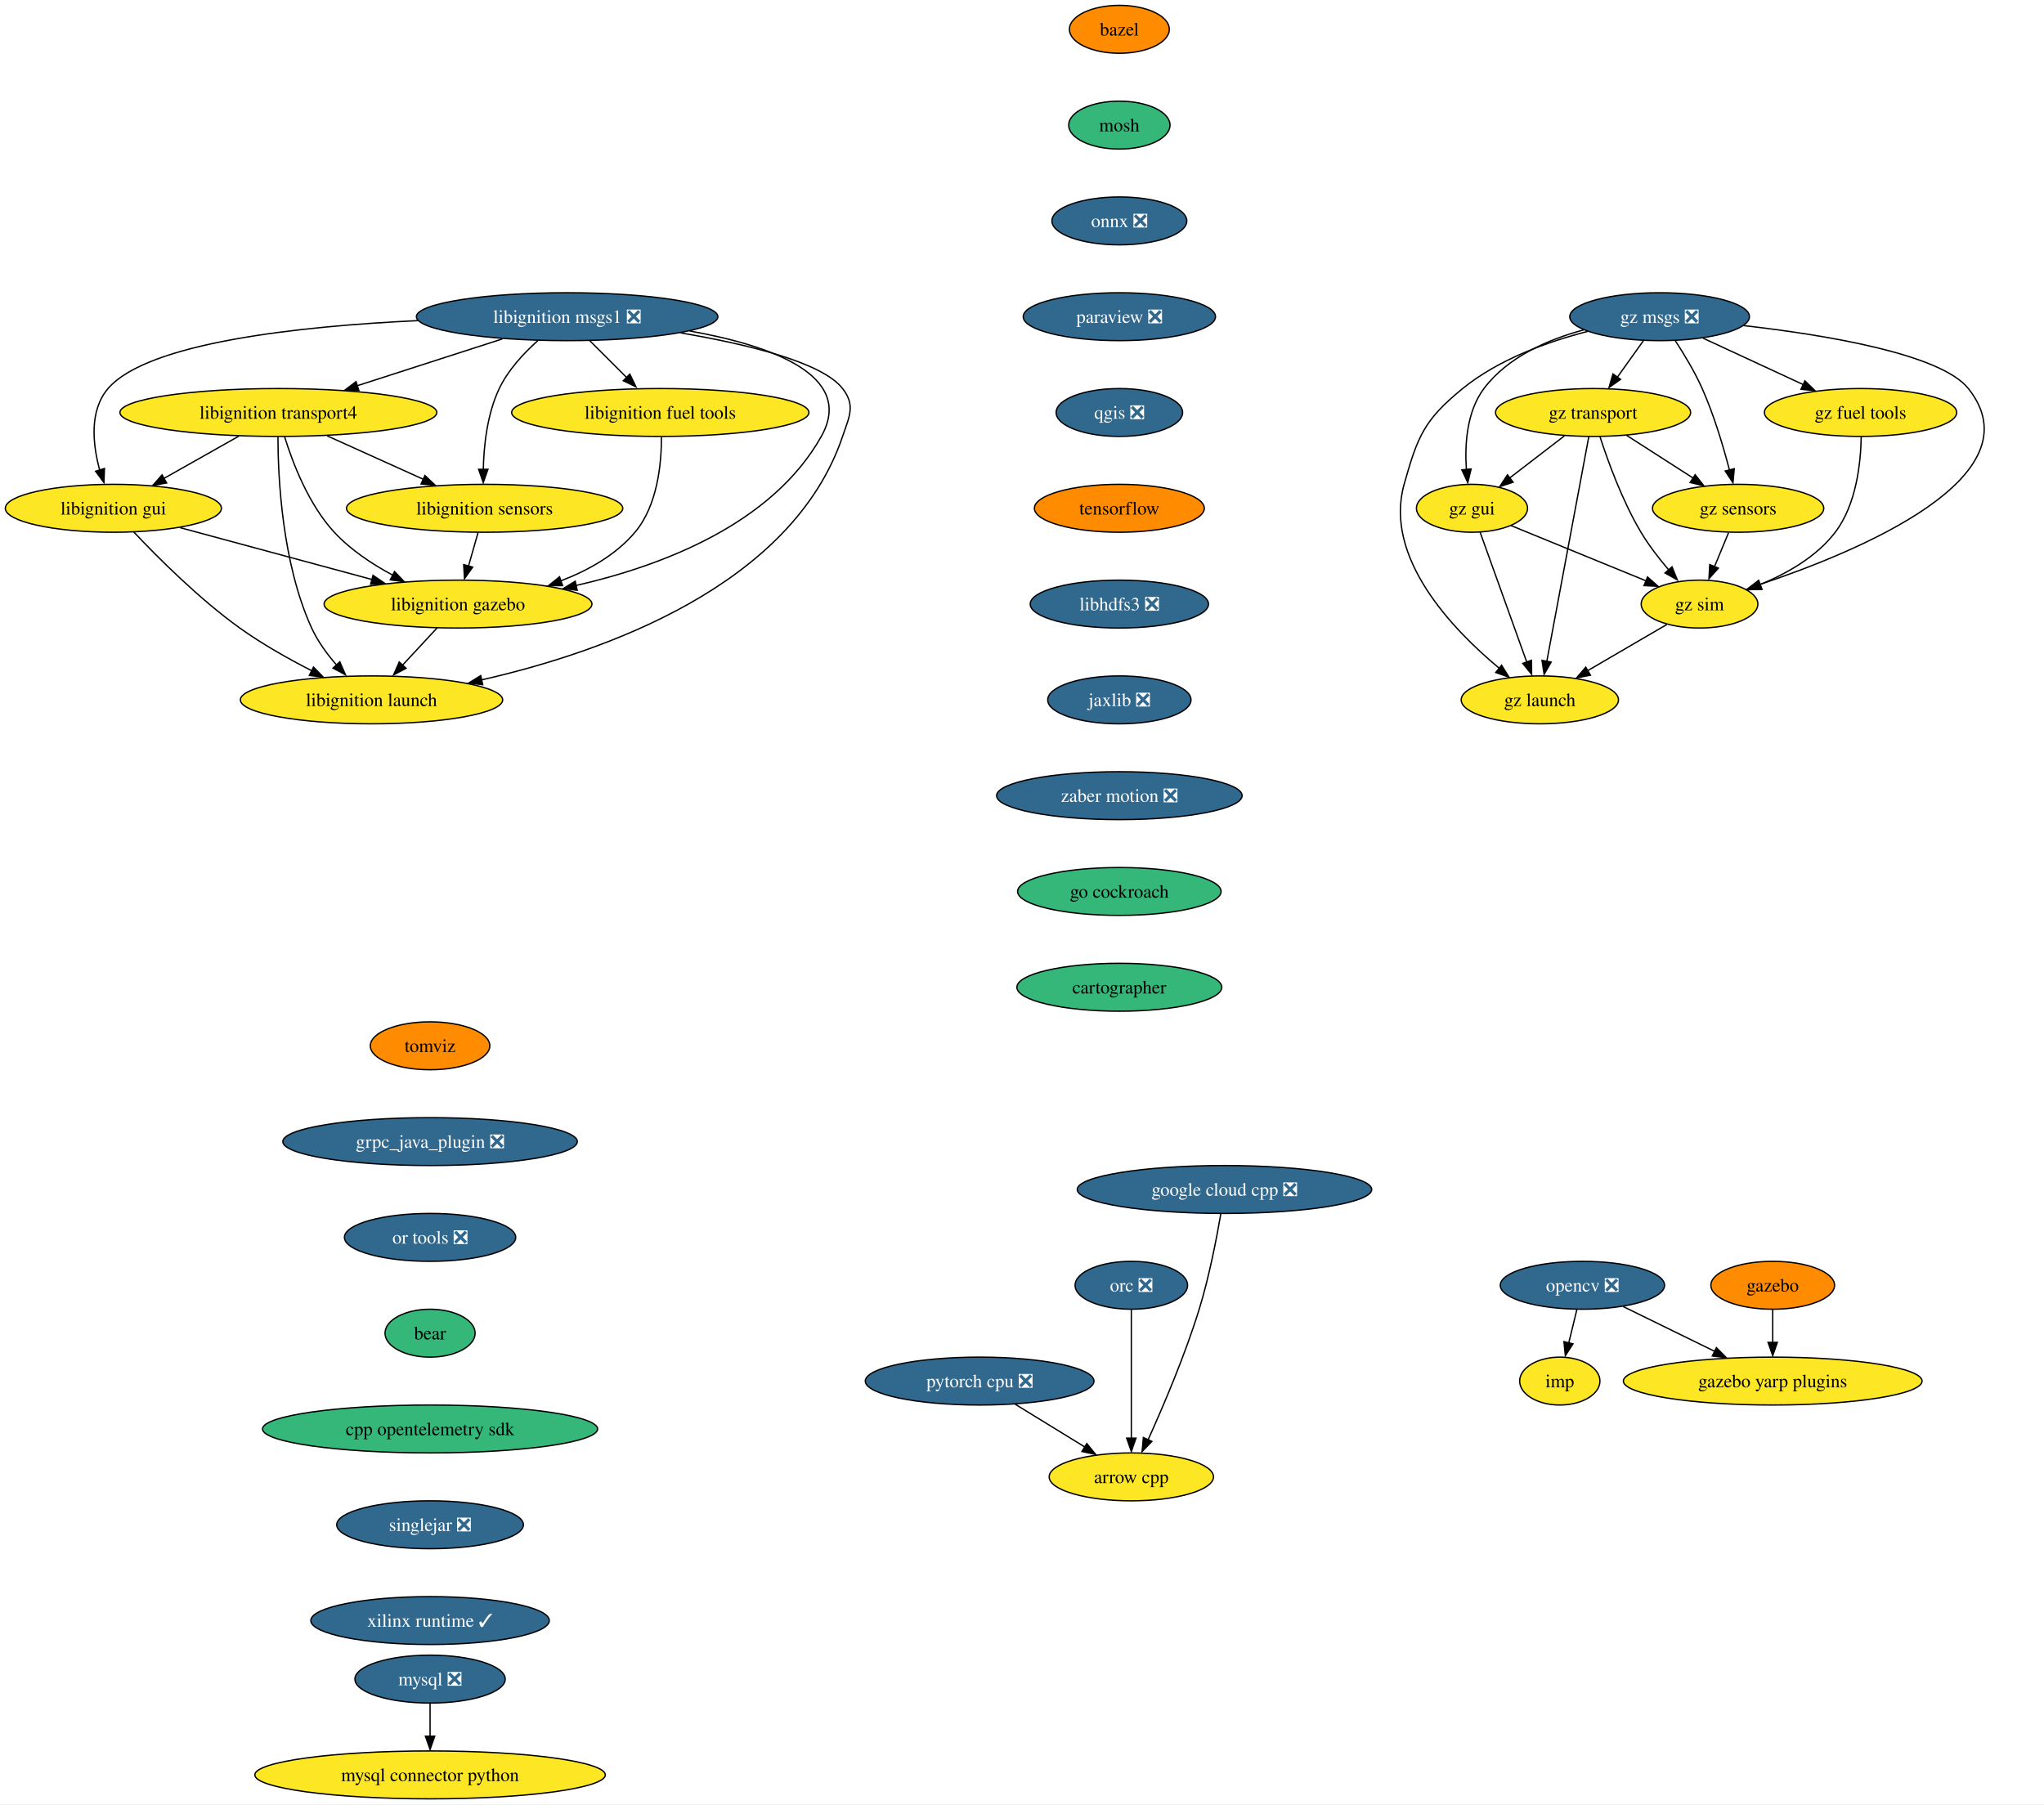
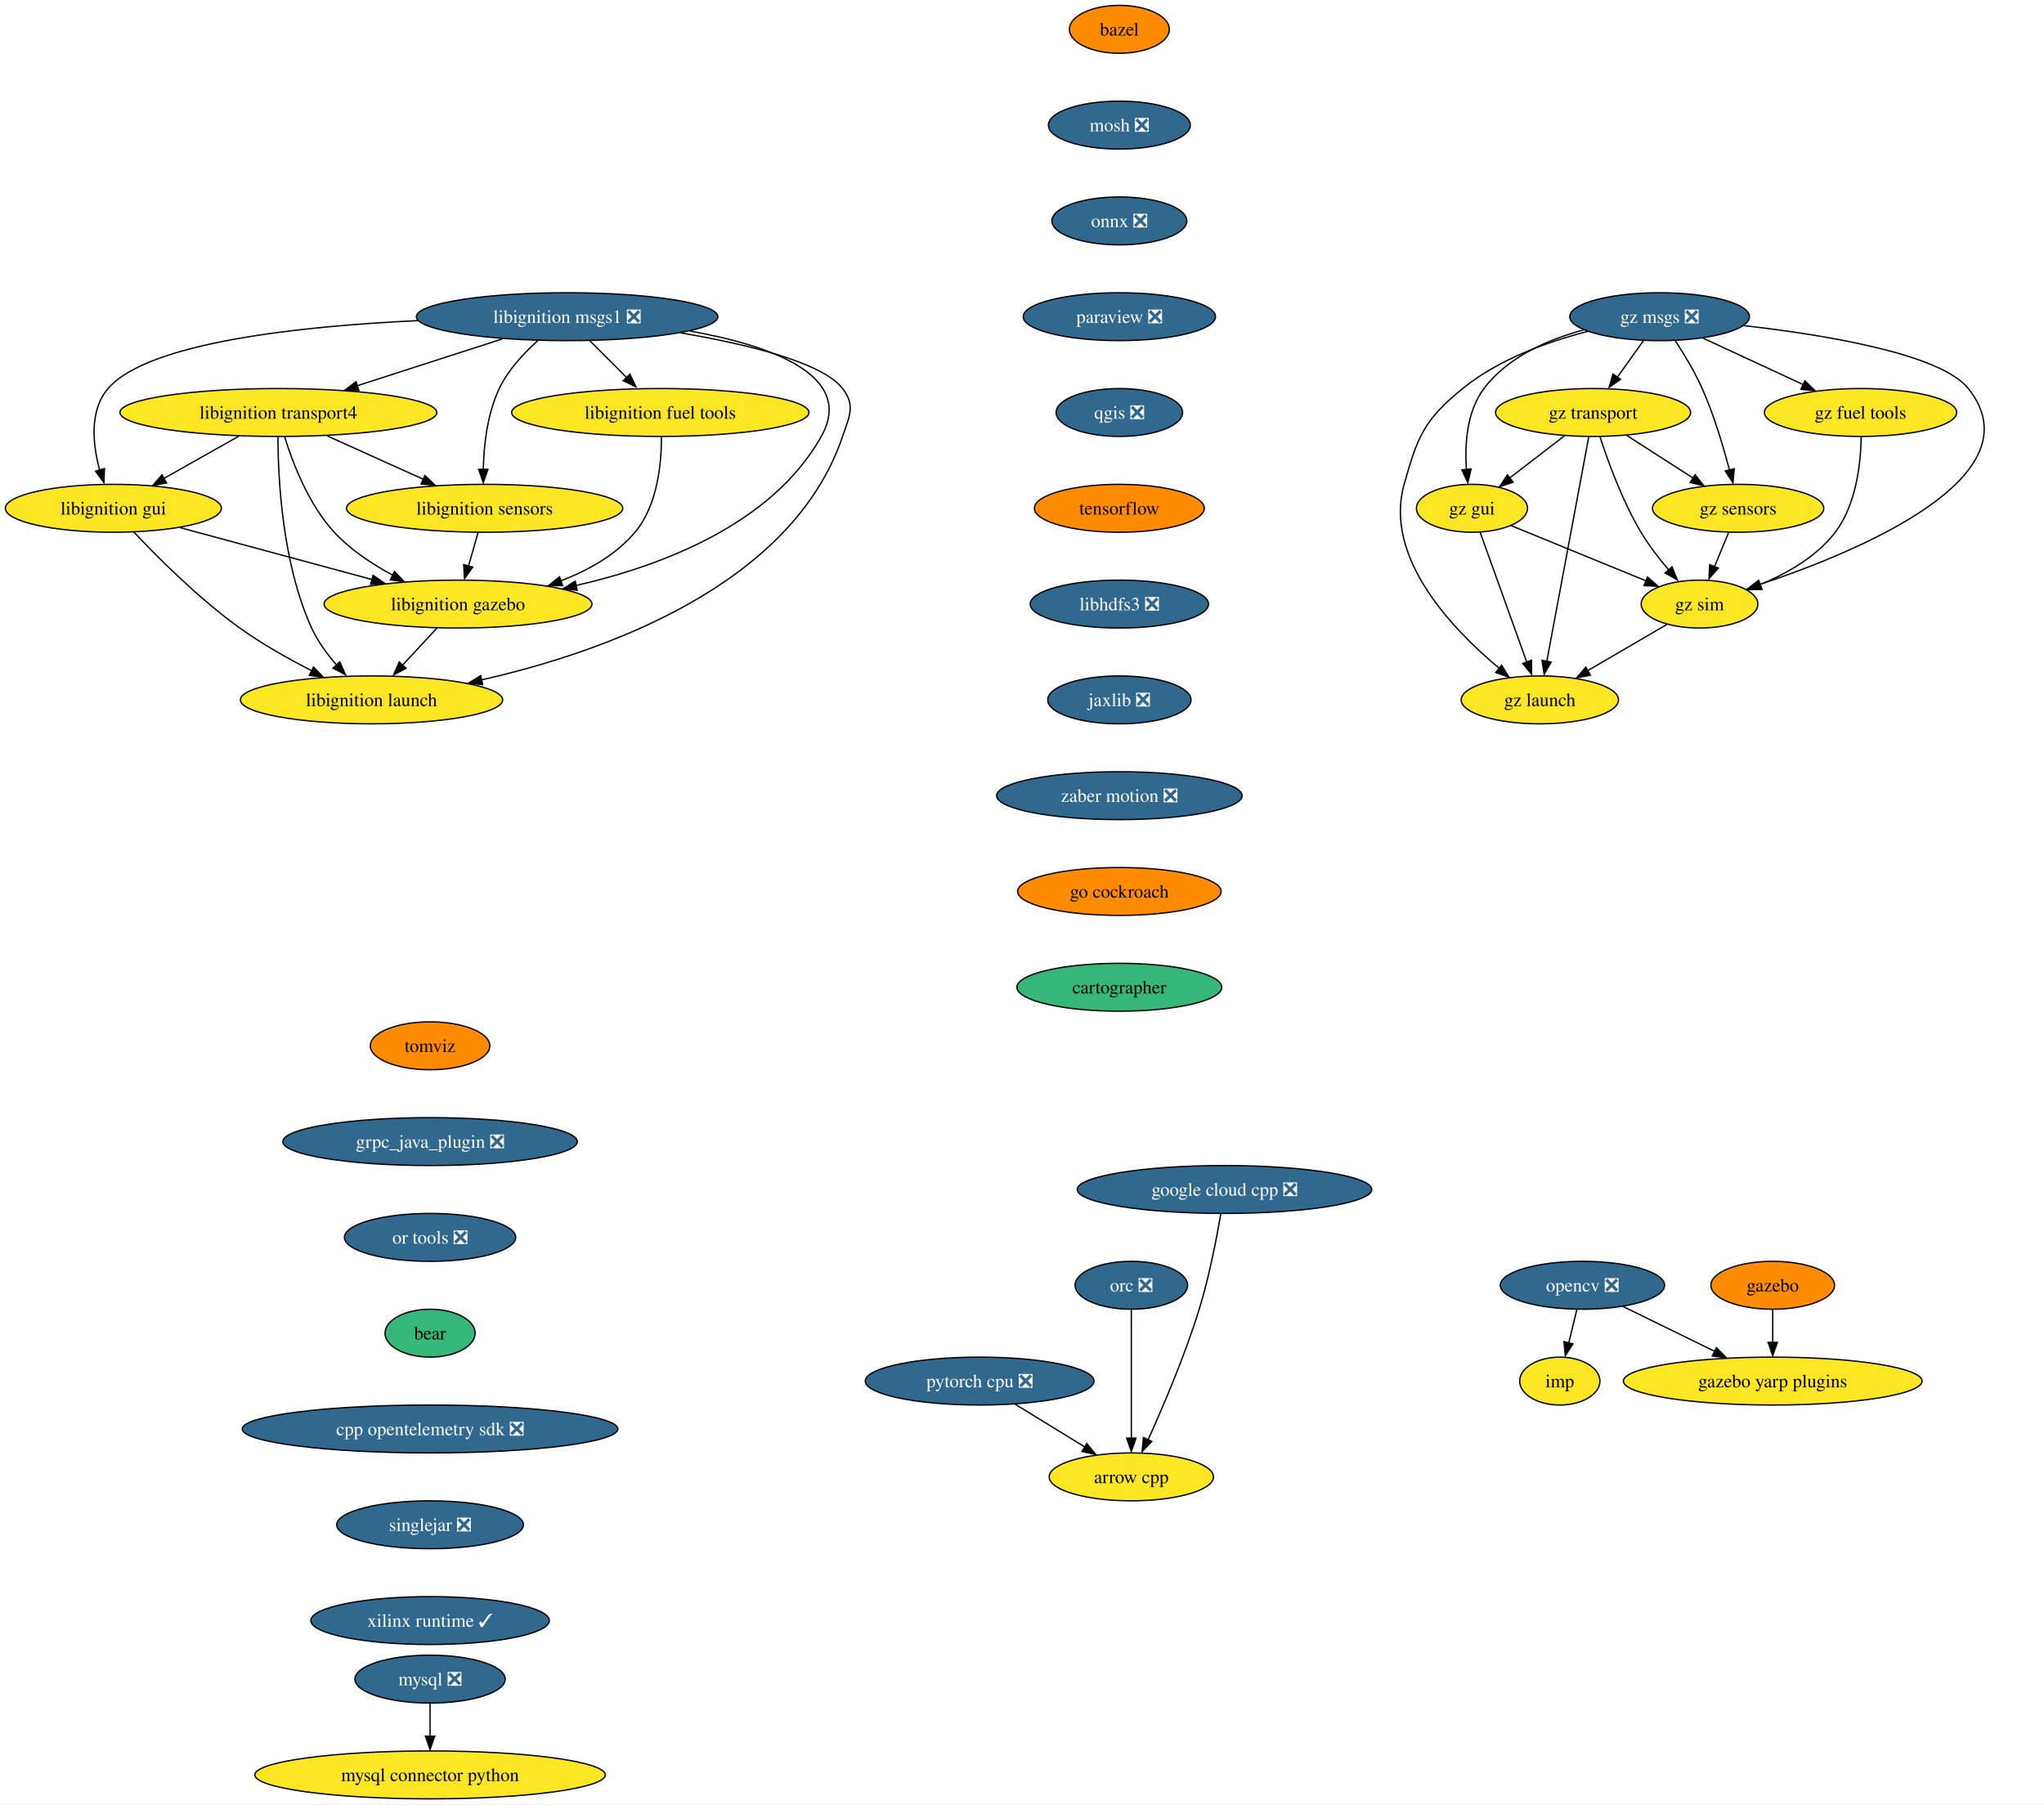
<svg xmlns="http://www.w3.org/2000/svg" xmlns:xlink="http://www.w3.org/1999/xlink" width="1536pt" height="1356pt" viewBox="0.00 0.00 1536.07 1356.00">
  <g id="graph0" class="graph" transform="scale(1 1) rotate(0) translate(4 1352)">
    <polygon fill="white" stroke="none" points="-4,4 -4,-1352 1532.07,-1352 1532.07,4 -4,4" />
    <g id="node1" class="node">
      <g id="a_node1">
        <a xlink:href="https://github.com/conda-forge/arrow-cpp-feedstock" xlink:title="arrow cpp">
          <ellipse fill="#fde725" stroke="black" cx="846.2" cy="-242" rx="61.73" ry="18" />
          <text text-anchor="middle" x="846.2" y="-237.32" font-family="Times,serif" font-size="14.00">arrow cpp</text>
        </a>
      </g>
    </g>
    <g id="node2" class="node">
      <g id="a_node2">
        <a xlink:href="https://github.com/conda-forge/bazel-feedstock" xlink:title="bazel">
          <ellipse fill="#ff8c00" stroke="black" cx="837.2" cy="-1330" rx="37.53" ry="18" />
          <text text-anchor="middle" x="837.2" y="-1325.33" font-family="Times,serif" font-size="14.00">bazel</text>
        </a>
      </g>
    </g>
    <g id="node3" class="node">
      <g id="a_node3">
-         <a xlink:href="https://github.com/conda-forge/mosh-feedstock" xlink:title="mosh">
-           <ellipse fill="#35b779" stroke="black" cx="837.2" cy="-1258" rx="38.06" ry="18" />
-           <text text-anchor="middle" x="837.2" y="-1253.33" font-family="Times,serif" font-size="14.00">mosh</text>
+         <a xlink:href="https://github.com/conda-forge/mosh-feedstock/pull/31" xlink:title="mosh ❎">
+           <ellipse fill="#31688e" stroke="black" cx="837.2" cy="-1258" rx="53.31" ry="18" />
+           <text text-anchor="middle" x="837.2" y="-1253.33" font-family="Times,serif" font-size="14.00" fill="white">mosh ❎</text>
        </a>
      </g>
    </g>
    <g id="node4" class="node">
      <g id="a_node4">
        <a xlink:href="https://github.com/conda-forge/onnx-feedstock/pull/95" xlink:title="onnx ❎">
          <ellipse fill="#31688e" stroke="black" cx="837.2" cy="-1186" rx="50.68" ry="18" />
          <text text-anchor="middle" x="837.2" y="-1181.33" font-family="Times,serif" font-size="14.00" fill="white">onnx ❎</text>
        </a>
      </g>
    </g>
    <g id="node7" class="node">
      <g id="a_node7">
        <a xlink:href="https://github.com/conda-forge/paraview-feedstock/pull/190" xlink:title="paraview ❎">
          <ellipse fill="#31688e" stroke="black" cx="837.2" cy="-1114" rx="72.25" ry="18" />
          <text text-anchor="middle" x="837.2" y="-1109.33" font-family="Times,serif" font-size="14.00" fill="white">paraview ❎</text>
        </a>
      </g>
    </g>
    <g id="node5" class="node">
      <g id="a_node5">
        <a xlink:href="https://github.com/conda-forge/mysql-feedstock/pull/77" xlink:title="mysql ❎">
          <ellipse fill="#31688e" stroke="black" cx="319.2" cy="-90" rx="56.47" ry="18" />
          <text text-anchor="middle" x="319.2" y="-85.33" font-family="Times,serif" font-size="14.00" fill="white">mysql ❎</text>
        </a>
      </g>
    </g>
    <g id="node6" class="node">
      <g id="a_node6">
        <a xlink:href="https://github.com/conda-forge/mysql-connector-python-feedstock" xlink:title="mysql connector python">
          <ellipse fill="#fde725" stroke="black" cx="319.2" cy="-18" rx="131.7" ry="18" />
          <text text-anchor="middle" x="319.2" y="-13.32" font-family="Times,serif" font-size="14.00">mysql connector python</text>
        </a>
      </g>
    </g>
    <g id="edge3" class="edge">
      <path fill="none" stroke="black" d="M319.2,-71.7C319.2,-64.24 319.2,-55.32 319.2,-46.97" />
      <polygon fill="black" stroke="black" points="322.7,-47.1 319.2,-37.1 315.7,-47.1 322.7,-47.1" />
    </g>
    <g id="node11" class="node">
      <g id="a_node11">
        <a xlink:href="https://github.com/conda-forge/qgis-feedstock/pull/327" xlink:title="qgis ❎">
          <ellipse fill="#31688e" stroke="black" cx="837.2" cy="-1042" rx="47.53" ry="18" />
          <text text-anchor="middle" x="837.2" y="-1037.33" font-family="Times,serif" font-size="14.00" fill="white">qgis ❎</text>
        </a>
      </g>
    </g>
    <g id="node8" class="node">
      <g id="a_node8">
        <a xlink:href="https://github.com/conda-forge/opencv-feedstock/pull/361" xlink:title="opencv ❎">
          <ellipse fill="#31688e" stroke="black" cx="1185.2" cy="-386" rx="61.73" ry="18" />
          <text text-anchor="middle" x="1185.2" y="-381.32" font-family="Times,serif" font-size="14.00" fill="white">opencv ❎</text>
        </a>
      </g>
    </g>
    <g id="node9" class="node">
      <g id="a_node9">
        <a xlink:href="https://github.com/conda-forge/imp-feedstock" xlink:title="imp">
          <ellipse fill="#fde725" stroke="black" cx="1168.2" cy="-314" rx="30.16" ry="18" />
          <text text-anchor="middle" x="1168.2" y="-309.32" font-family="Times,serif" font-size="14.00">imp</text>
        </a>
      </g>
    </g>
    <g id="edge5" class="edge">
      <path fill="none" stroke="black" d="M1181,-367.7C1179.16,-360.15 1176.97,-351.12 1174.92,-342.68" />
      <polygon fill="black" stroke="black" points="1178.11,-342 1172.35,-333.1 1171.31,-343.65 1178.11,-342" />
    </g>
    <g id="node10" class="node">
      <g id="a_node10">
        <a xlink:href="https://github.com/conda-forge/gazebo-yarp-plugins-feedstock" xlink:title="gazebo yarp plugins">
          <ellipse fill="#fde725" stroke="black" cx="1328.2" cy="-314" rx="112.24" ry="18" />
          <text text-anchor="middle" x="1328.2" y="-309.32" font-family="Times,serif" font-size="14.00">gazebo yarp plugins</text>
        </a>
      </g>
    </g>
    <g id="edge6" class="edge">
      <path fill="none" stroke="black" d="M1215.88,-369.98C1235.87,-360.19 1262.28,-347.27 1284.46,-336.41" />
      <polygon fill="black" stroke="black" points="1285.88,-339.12 1293.32,-331.58 1282.8,-332.84 1285.88,-339.12" />
    </g>
    <g id="node12" class="node">
      <g id="a_node12">
        <a xlink:href="https://github.com/conda-forge/tensorflow-feedstock" xlink:title="tensorflow">
          <ellipse fill="#ff8c00" stroke="black" cx="837.2" cy="-970" rx="63.84" ry="18" />
          <text text-anchor="middle" x="837.2" y="-965.33" font-family="Times,serif" font-size="14.00">tensorflow</text>
        </a>
      </g>
    </g>
    <g id="node13" class="node">
      <g id="a_node13">
        <a xlink:href="https://github.com/conda-forge/libhdfs3-feedstock/pull/49" xlink:title="libhdfs3 ❎">
          <ellipse fill="#31688e" stroke="black" cx="837.2" cy="-898" rx="66.99" ry="18" />
          <text text-anchor="middle" x="837.2" y="-893.33" font-family="Times,serif" font-size="14.00" fill="white">libhdfs3 ❎</text>
        </a>
      </g>
    </g>
    <g id="node14" class="node">
      <g id="a_node14">
        <a xlink:href="https://github.com/conda-forge/jaxlib-feedstock/pull/176" xlink:title="jaxlib ❎">
          <ellipse fill="#31688e" stroke="black" cx="837.2" cy="-826" rx="53.84" ry="18" />
          <text text-anchor="middle" x="837.2" y="-821.33" font-family="Times,serif" font-size="14.00" fill="white">jaxlib ❎</text>
        </a>
      </g>
    </g>
    <g id="node17" class="node">
      <g id="a_node17">
        <a xlink:href="https://github.com/conda-forge/zaber-motion-feedstock/pull/103" xlink:title="zaber motion ❎">
          <ellipse fill="#31688e" stroke="black" cx="837.2" cy="-754" rx="92.25" ry="18" />
          <text text-anchor="middle" x="837.2" y="-749.33" font-family="Times,serif" font-size="14.00" fill="white">zaber motion ❎</text>
        </a>
      </g>
    </g>
    <g id="node15" class="node">
      <g id="a_node15">
        <a xlink:href="https://github.com/conda-forge/pytorch-cpu-feedstock/pull/169" xlink:title="pytorch cpu ❎">
          <ellipse fill="#31688e" stroke="black" cx="732.2" cy="-314" rx="85.93" ry="18" />
          <text text-anchor="middle" x="732.2" y="-309.32" font-family="Times,serif" font-size="14.00" fill="white">pytorch cpu ❎</text>
        </a>
      </g>
    </g>
    <g id="edge11" class="edge">
      <path fill="none" stroke="black" d="M758.93,-296.59C774.58,-286.97 794.54,-274.72 811.41,-264.36" />
      <polygon fill="black" stroke="black" points="812.73,-267.04 819.42,-258.83 809.07,-261.08 812.73,-267.04" />
    </g>
    <g id="node16" class="node">
      <g id="a_node16">
        <a xlink:href="https://github.com/conda-forge/orc-feedstock/pull/58" xlink:title="orc ❎">
          <ellipse fill="#31688e" stroke="black" cx="846.2" cy="-386" rx="42.26" ry="18" />
          <text text-anchor="middle" x="846.2" y="-381.32" font-family="Times,serif" font-size="14.00" fill="white">orc ❎</text>
        </a>
      </g>
    </g>
    <g id="edge12" class="edge">
      <path fill="none" stroke="black" d="M846.2,-367.59C846.2,-343.5 846.2,-299.75 846.2,-271.03" />
      <polygon fill="black" stroke="black" points="849.7,-271.11 846.2,-261.11 842.7,-271.11 849.7,-271.11" />
    </g>
    <g id="node26" class="node">
      <g id="a_node26">
        <a xlink:href="https://github.com/conda-forge/go-cockroach-feedstock" xlink:title="go cockroach">
-           <ellipse fill="#35b779" stroke="black" cx="837.2" cy="-682" rx="76.46" ry="18" />
+           <ellipse fill="#ff8c00" stroke="black" cx="837.2" cy="-682" rx="76.46" ry="18" />
          <text text-anchor="middle" x="837.2" y="-677.33" font-family="Times,serif" font-size="14.00">go cockroach</text>
        </a>
      </g>
    </g>
    <g id="node18" class="node">
      <g id="a_node18">
        <a xlink:href="https://github.com/conda-forge/libignition-transport4-feedstock" xlink:title="libignition transport4">
          <ellipse fill="#fde725" stroke="black" cx="205.2" cy="-1042" rx="119.08" ry="18" />
          <text text-anchor="middle" x="205.2" y="-1037.33" font-family="Times,serif" font-size="14.00">libignition transport4</text>
        </a>
      </g>
    </g>
    <g id="node19" class="node">
      <g id="a_node19">
        <a xlink:href="https://github.com/conda-forge/libignition-sensors-feedstock" xlink:title="libignition sensors">
          <ellipse fill="#fde725" stroke="black" cx="360.2" cy="-970" rx="103.82" ry="18" />
          <text text-anchor="middle" x="360.2" y="-965.33" font-family="Times,serif" font-size="14.00">libignition sensors</text>
        </a>
      </g>
    </g>
    <g id="edge14" class="edge">
      <path fill="none" stroke="black" d="M241.93,-1024.41C263.53,-1014.66 291.04,-1002.23 314.09,-991.82" />
      <polygon fill="black" stroke="black" points="315.32,-994.65 323,-987.35 312.44,-988.28 315.32,-994.65" />
    </g>
    <g id="node20" class="node">
      <g id="a_node20">
        <a xlink:href="https://github.com/conda-forge/libignition-gui-feedstock" xlink:title="libignition gui">
          <ellipse fill="#fde725" stroke="black" cx="81.2" cy="-970" rx="81.2" ry="18" />
          <text text-anchor="middle" x="81.2" y="-965.33" font-family="Times,serif" font-size="14.00">libignition gui</text>
        </a>
      </g>
    </g>
    <g id="edge15" class="edge">
      <path fill="none" stroke="black" d="M175.5,-1024.23C158.54,-1014.66 137.1,-1002.56 118.95,-992.31" />
      <polygon fill="black" stroke="black" points="121.23,-989.02 110.8,-987.15 117.79,-995.11 121.23,-989.02" />
    </g>
    <g id="node21" class="node">
      <g id="a_node21">
        <a xlink:href="https://github.com/conda-forge/libignition-gazebo-feedstock" xlink:title="libignition gazebo">
          <ellipse fill="#fde725" stroke="black" cx="340.2" cy="-898" rx="100.66" ry="18" />
          <text text-anchor="middle" x="340.2" y="-893.33" font-family="Times,serif" font-size="14.00">libignition gazebo</text>
        </a>
      </g>
    </g>
    <g id="edge16" class="edge">
      <path fill="none" stroke="black" d="M209.87,-1023.8C215.85,-1004.43 227.81,-972.94 247.2,-952 259.43,-938.79 275.72,-927.98 291.26,-919.66" />
      <polygon fill="black" stroke="black" points="292.47,-922.46 299.78,-914.8 289.28,-916.22 292.47,-922.46" />
    </g>
    <g id="node22" class="node">
      <g id="a_node22">
        <a xlink:href="https://github.com/conda-forge/libignition-launch-feedstock" xlink:title="libignition launch">
          <ellipse fill="#fde725" stroke="black" cx="275.2" cy="-826" rx="98.56" ry="18" />
          <text text-anchor="middle" x="275.2" y="-821.33" font-family="Times,serif" font-size="14.00">libignition launch</text>
        </a>
      </g>
    </g>
    <g id="edge17" class="edge">
      <path fill="none" stroke="black" d="M204.87,-1023.68C204.93,-993.2 207.96,-928.62 230.2,-880 234.82,-869.9 241.93,-860.21 249.15,-851.94" />
      <polygon fill="black" stroke="black" points="251.38,-854.6 255.61,-844.89 246.25,-849.85 251.38,-854.6" />
    </g>
    <g id="edge18" class="edge">
      <path fill="none" stroke="black" d="M355.25,-951.7C353.1,-944.15 350.52,-935.12 348.11,-926.68" />
      <polygon fill="black" stroke="black" points="351.2,-925.76 345.08,-917.1 344.47,-927.68 351.2,-925.76" />
    </g>
    <g id="edge19" class="edge">
      <path fill="none" stroke="black" d="M131.44,-955.42C172.57,-944.3 231.03,-928.5 275.63,-916.45" />
      <polygon fill="black" stroke="black" points="276.33,-919.62 285.07,-913.63 274.51,-912.86 276.33,-919.62" />
    </g>
    <g id="edge20" class="edge">
      <path fill="none" stroke="black" d="M96.54,-952.18C114.45,-933.17 145.53,-902 176.2,-880 193.04,-867.92 212.97,-856.73 230.51,-847.78" />
      <polygon fill="black" stroke="black" points="231.6,-850.65 238.98,-843.05 228.47,-844.39 231.6,-850.65" />
    </g>
    <g id="edge21" class="edge">
      <path fill="none" stroke="black" d="M324.46,-880.05C316.56,-871.54 306.83,-861.07 298.12,-851.68" />
      <polygon fill="black" stroke="black" points="301.16,-849.74 291.79,-844.79 296.03,-854.5 301.16,-849.74" />
    </g>
    <g id="node23" class="node">
      <g id="a_node23">
        <a xlink:href="https://github.com/conda-forge/libignition-msgs1-feedstock/pull/82" xlink:title="libignition msgs1 ❎">
          <ellipse fill="#31688e" stroke="black" cx="422.2" cy="-1114" rx="113.29" ry="18" />
          <text text-anchor="middle" x="422.2" y="-1109.33" font-family="Times,serif" font-size="14.00" fill="white">libignition msgs1 ❎</text>
        </a>
      </g>
    </g>
    <g id="edge22" class="edge">
      <path fill="none" stroke="black" d="M373.5,-1097.29C341.22,-1086.88 298.68,-1073.16 264.45,-1062.11" />
      <polygon fill="black" stroke="black" points="265.7,-1058.52 255.11,-1058.78 263.55,-1065.18 265.7,-1058.52" />
    </g>
    <g id="edge23" class="edge">
      <path fill="none" stroke="black" d="M400.15,-1095.97C389.6,-1086.55 377.84,-1073.95 371.2,-1060 362.15,-1041 359.59,-1017.25 359.19,-999.07" />
      <polygon fill="black" stroke="black" points="362.69,-999.29 359.18,-989.29 355.69,-999.29 362.69,-999.29" />
    </g>
    <g id="edge24" class="edge">
      <path fill="none" stroke="black" d="M310.29,-1111.07C221.29,-1106.88 106.94,-1094.66 77.2,-1060 62.99,-1043.44 65.66,-1018.1 70.91,-998.69" />
      <polygon fill="black" stroke="black" points="74.51,-999.92 74.11,-989.33 67.82,-997.85 74.51,-999.92" />
    </g>
    <g id="edge25" class="edge">
      <path fill="none" stroke="black" d="M514.38,-1103.23C575.1,-1092.43 639.03,-1070.02 613.2,-1024 576.22,-958.12 493.61,-926.77 428.89,-911.97" />
      <polygon fill="black" stroke="black" points="429.77,-908.36 419.26,-909.65 428.28,-915.2 429.77,-908.36" />
    </g>
    <g id="edge26" class="edge">
      <path fill="none" stroke="black" d="M507.48,-1101.83C557.54,-1093.34 613.9,-1079.71 629.2,-1060 639.01,-1047.36 634.32,-1039.16 629.2,-1024 591.26,-911.85 450.15,-862.01 357.96,-841.03" />
      <polygon fill="black" stroke="black" points="358.77,-837.4 348.25,-838.67 357.26,-844.24 358.77,-837.4" />
    </g>
    <g id="node24" class="node">
      <g id="a_node24">
        <a xlink:href="https://github.com/conda-forge/libignition-fuel-tools-feedstock" xlink:title="libignition fuel tools">
          <ellipse fill="#fde725" stroke="black" cx="492.2" cy="-1042" rx="111.71" ry="18" />
          <text text-anchor="middle" x="492.2" y="-1037.33" font-family="Times,serif" font-size="14.00">libignition fuel tools</text>
        </a>
      </g>
    </g>
    <g id="edge27" class="edge">
      <path fill="none" stroke="black" d="M439.14,-1096.05C447.61,-1087.58 458.03,-1077.17 467.38,-1067.82" />
      <polygon fill="black" stroke="black" points="469.33,-1070.82 473.92,-1061.28 464.38,-1065.87 469.33,-1070.82" />
    </g>
    <g id="edge28" class="edge">
      <path fill="none" stroke="black" d="M493.08,-1023.52C493.12,-1003.89 490.22,-972.16 473.2,-952 458.8,-934.94 438.14,-923.33 417.38,-915.44" />
      <polygon fill="black" stroke="black" points="418.8,-911.88 408.2,-911.86 416.48,-918.48 418.8,-911.88" />
    </g>
    <g id="node25" class="node">
      <g id="a_node25">
        <a xlink:href="https://github.com/conda-forge/gazebo-feedstock" xlink:title="gazebo">
          <ellipse fill="#ff8c00" stroke="black" cx="1328.2" cy="-386" rx="46.47" ry="18" />
          <text text-anchor="middle" x="1328.2" y="-381.32" font-family="Times,serif" font-size="14.00">gazebo</text>
        </a>
      </g>
    </g>
    <g id="edge29" class="edge">
      <path fill="none" stroke="black" d="M1328.2,-367.7C1328.2,-360.24 1328.2,-351.32 1328.2,-342.97" />
      <polygon fill="black" stroke="black" points="1331.7,-343.1 1328.2,-333.1 1324.7,-343.1 1331.7,-343.1" />
    </g>
    <g id="node28" class="node">
      <g id="a_node28">
        <a xlink:href="https://github.com/conda-forge/cartographer-feedstock" xlink:title="cartographer">
          <ellipse fill="#35b779" stroke="black" cx="837.2" cy="-610" rx="76.99" ry="18" />
          <text text-anchor="middle" x="837.2" y="-605.33" font-family="Times,serif" font-size="14.00">cartographer</text>
        </a>
      </g>
    </g>
    <g id="node27" class="node">
      <g id="a_node27">
        <a xlink:href="https://github.com/conda-forge/google-cloud-cpp-feedstock/pull/136" xlink:title="google cloud cpp ❎">
          <ellipse fill="#31688e" stroke="black" cx="916.2" cy="-458" rx="110.66" ry="18" />
          <text text-anchor="middle" x="916.2" y="-453.32" font-family="Times,serif" font-size="14.00" fill="white">google cloud cpp ❎</text>
        </a>
      </g>
    </g>
    <g id="edge31" class="edge">
      <path fill="none" stroke="black" d="M913.44,-439.71C910.34,-421.6 904.73,-392.46 897.2,-368 886.51,-333.31 870.09,-294.84 858.78,-269.87" />
      <polygon fill="black" stroke="black" points="861.63,-268.67 854.28,-261.04 855.26,-271.59 861.63,-268.67" />
    </g>
    <g id="node29" class="node">
      <g id="a_node29">
        <a xlink:href="https://github.com/conda-forge/tomviz-feedstock" xlink:title="tomviz">
          <ellipse fill="#ff8c00" stroke="black" cx="319.2" cy="-566" rx="44.9" ry="18" />
          <text text-anchor="middle" x="319.2" y="-561.33" font-family="Times,serif" font-size="14.00">tomviz</text>
        </a>
      </g>
    </g>
    <g id="node30" class="node">
      <g id="a_node30">
        <a xlink:href="https://github.com/conda-forge/grpc_java_plugin-feedstock/pull/57" xlink:title="grpc_java_plugin ❎">
          <ellipse fill="#31688e" stroke="black" cx="319.2" cy="-494" rx="110.66" ry="18" />
          <text text-anchor="middle" x="319.2" y="-489.32" font-family="Times,serif" font-size="14.00" fill="white">grpc_java_plugin ❎</text>
        </a>
      </g>
    </g>
    <g id="node31" class="node">
      <g id="a_node31">
        <a xlink:href="https://github.com/conda-forge/or-tools-feedstock/pull/41" xlink:title="or tools ❎">
          <ellipse fill="#31688e" stroke="black" cx="319.2" cy="-422" rx="64.36" ry="18" />
          <text text-anchor="middle" x="319.2" y="-417.32" font-family="Times,serif" font-size="14.00" fill="white">or tools ❎</text>
        </a>
      </g>
    </g>
    <g id="node32" class="node">
      <g id="a_node32">
        <a xlink:href="https://github.com/conda-forge/bear-feedstock" xlink:title="bear">
          <ellipse fill="#35b779" stroke="black" cx="319.2" cy="-350" rx="33.85" ry="18" />
          <text text-anchor="middle" x="319.2" y="-345.32" font-family="Times,serif" font-size="14.00">bear</text>
        </a>
      </g>
    </g>
    <g id="node33" class="node">
      <g id="a_node33">
-         <a xlink:href="https://github.com/conda-forge/cpp-opentelemetry-sdk-feedstock" xlink:title="cpp opentelemetry sdk">
-           <ellipse fill="#35b779" stroke="black" cx="319.2" cy="-278" rx="125.92" ry="18" />
-           <text text-anchor="middle" x="319.2" y="-273.32" font-family="Times,serif" font-size="14.00">cpp opentelemetry sdk</text>
+         <a xlink:href="https://github.com/conda-forge/cpp-opentelemetry-sdk-feedstock/pull/48" xlink:title="cpp opentelemetry sdk ❎">
+           <ellipse fill="#31688e" stroke="black" cx="319.2" cy="-278" rx="141.17" ry="18" />
+           <text text-anchor="middle" x="319.2" y="-273.32" font-family="Times,serif" font-size="14.00" fill="white">cpp opentelemetry sdk ❎</text>
        </a>
      </g>
    </g>
    <g id="node34" class="node">
      <g id="a_node34">
        <a xlink:href="https://github.com/conda-forge/singlejar-feedstock/pull/18" xlink:title="singlejar ❎">
          <ellipse fill="#31688e" stroke="black" cx="319.2" cy="-206" rx="70.15" ry="18" />
          <text text-anchor="middle" x="319.2" y="-201.33" font-family="Times,serif" font-size="14.00" fill="white">singlejar ❎</text>
        </a>
      </g>
    </g>
    <g id="node35" class="node">
      <g id="a_node35">
        <a xlink:href="https://github.com/conda-forge/xilinx-runtime-feedstock/pull/12" xlink:title="xilinx runtime ✓">
          <ellipse fill="#31688e" stroke="black" cx="319.2" cy="-134" rx="89.61" ry="18" />
          <text text-anchor="middle" x="319.2" y="-129.32" font-family="Times,serif" font-size="14.00" fill="white">xilinx runtime ✓</text>
        </a>
      </g>
    </g>
    <g id="node36" class="node">
      <g id="a_node36">
        <a xlink:href="https://github.com/conda-forge/gz-msgs-feedstock/pull/9" xlink:title="gz msgs ❎">
          <ellipse fill="#31688e" stroke="black" cx="1243.2" cy="-1114" rx="67.52" ry="18" />
          <text text-anchor="middle" x="1243.2" y="-1109.33" font-family="Times,serif" font-size="14.00" fill="white">gz msgs ❎</text>
        </a>
      </g>
    </g>
    <g id="node37" class="node">
      <g id="a_node37">
        <a xlink:href="https://github.com/conda-forge/gz-transport-feedstock" xlink:title="gz transport">
          <ellipse fill="#fde725" stroke="black" cx="1193.2" cy="-1042" rx="73.3" ry="18" />
          <text text-anchor="middle" x="1193.2" y="-1037.33" font-family="Times,serif" font-size="14.00">gz transport</text>
        </a>
      </g>
    </g>
    <g id="edge39" class="edge">
      <path fill="none" stroke="black" d="M1231.09,-1096.05C1225.2,-1087.8 1217.98,-1077.7 1211.44,-1068.54" />
      <polygon fill="black" stroke="black" points="1213.85,-1066.89 1205.19,-1060.79 1208.15,-1070.96 1213.85,-1066.89" />
    </g>
    <g id="node38" class="node">
      <g id="a_node38">
        <a xlink:href="https://github.com/conda-forge/gz-fuel-tools-feedstock" xlink:title="gz fuel tools">
          <ellipse fill="#fde725" stroke="black" cx="1394.2" cy="-1042" rx="72.25" ry="18" />
          <text text-anchor="middle" x="1394.2" y="-1037.33" font-family="Times,serif" font-size="14.00">gz fuel tools</text>
        </a>
      </g>
    </g>
    <g id="edge40" class="edge">
      <path fill="none" stroke="black" d="M1275.96,-1097.81C1297.97,-1087.61 1327.21,-1074.06 1351.1,-1062.98" />
      <polygon fill="black" stroke="black" points="1352.38,-1065.78 1359.98,-1058.4 1349.43,-1059.43 1352.38,-1065.78" />
    </g>
    <g id="node39" class="node">
      <g id="a_node39">
        <a xlink:href="https://github.com/conda-forge/gz-gui-feedstock" xlink:title="gz gui">
          <ellipse fill="#fde725" stroke="black" cx="1102.2" cy="-970" rx="41.74" ry="18" />
          <text text-anchor="middle" x="1102.2" y="-965.33" font-family="Times,serif" font-size="14.00">gz gui</text>
        </a>
      </g>
    </g>
    <g id="edge41" class="edge">
      <path fill="none" stroke="black" d="M1186.1,-1104.07C1159.13,-1096.81 1129.01,-1083.68 1111.2,-1060 1098.23,-1042.75 1096.68,-1018.01 1097.99,-998.99" />
      <polygon fill="black" stroke="black" points="1101.55,-999.57 1099.05,-989.28 1094.58,-998.88 1101.55,-999.57" />
    </g>
    <g id="node40" class="node">
      <g id="a_node40">
        <a xlink:href="https://github.com/conda-forge/gz-sensors-feedstock" xlink:title="gz sensors">
          <ellipse fill="#fde725" stroke="black" cx="1302.2" cy="-970" rx="64.36" ry="18" />
          <text text-anchor="middle" x="1302.2" y="-965.33" font-family="Times,serif" font-size="14.00">gz sensors</text>
        </a>
      </g>
    </g>
    <g id="edge42" class="edge">
      <path fill="none" stroke="black" d="M1255,-1095.93C1261.6,-1085.82 1269.6,-1072.57 1275.2,-1060 1284.02,-1040.18 1291.02,-1016.65 1295.68,-998.77" />
      <polygon fill="black" stroke="black" points="1299.3,-999.73 1298.34,-989.18 1292.51,-998.03 1299.3,-999.73" />
    </g>
    <g id="node41" class="node">
      <g id="a_node41">
        <a xlink:href="https://github.com/conda-forge/gz-sim-feedstock" xlink:title="gz sim">
          <ellipse fill="#fde725" stroke="black" cx="1273.2" cy="-898" rx="43.84" ry="18" />
          <text text-anchor="middle" x="1273.2" y="-893.33" font-family="Times,serif" font-size="14.00">gz sim</text>
        </a>
      </g>
    </g>
    <g id="edge43" class="edge">
      <path fill="none" stroke="black" d="M1306.48,-1107.3C1367.78,-1100.31 1454.43,-1086.05 1475.2,-1060 1528.07,-993.69 1392.6,-937.49 1318.2,-912.65" />
      <polygon fill="black" stroke="black" points="1319.72,-909.14 1309.13,-909.36 1317.55,-915.79 1319.72,-909.14" />
    </g>
    <g id="node42" class="node">
      <g id="a_node42">
        <a xlink:href="https://github.com/conda-forge/gz-launch-feedstock" xlink:title="gz launch">
          <ellipse fill="#fde725" stroke="black" cx="1153.2" cy="-826" rx="59.1" ry="18" />
          <text text-anchor="middle" x="1153.2" y="-821.33" font-family="Times,serif" font-size="14.00">gz launch</text>
        </a>
      </g>
    </g>
    <g id="edge44" class="edge">
      <path fill="none" stroke="black" d="M1189.17,-1102.95C1159.01,-1095.2 1122.19,-1081.96 1095.2,-1060 1066.11,-1036.33 1061.36,-1024.1 1051.2,-988 1035.72,-933 1087.52,-878.96 1122.89,-849.59" />
      <polygon fill="black" stroke="black" points="1124.45,-852.02 1130.03,-843.02 1120.05,-846.58 1124.45,-852.02" />
    </g>
    <g id="edge45" class="edge">
      <path fill="none" stroke="black" d="M1171.63,-1024.41C1159.3,-1014.93 1143.69,-1002.92 1130.4,-992.69" />
      <polygon fill="black" stroke="black" points="1133.11,-989.6 1123.05,-986.27 1128.85,-995.15 1133.11,-989.6" />
    </g>
    <g id="edge46" class="edge">
      <path fill="none" stroke="black" d="M1218.48,-1024.76C1233.3,-1015.24 1252.22,-1003.09 1268.33,-992.75" />
      <polygon fill="black" stroke="black" points="1269.91,-995.25 1276.43,-986.91 1266.12,-989.36 1269.91,-995.25" />
    </g>
    <g id="edge47" class="edge">
      <path fill="none" stroke="black" d="M1198.37,-1023.87C1204.35,-1005.39 1215.18,-975.46 1229.2,-952 1235.18,-941.99 1242.99,-931.92 1250.36,-923.28" />
      <polygon fill="black" stroke="black" points="1252.52,-925.99 1256.51,-916.18 1247.27,-921.36 1252.52,-925.99" />
    </g>
    <g id="edge48" class="edge">
      <path fill="none" stroke="black" d="M1189.99,-1023.85C1183.1,-986.99 1166.83,-899.92 1158.42,-854.96" />
      <polygon fill="black" stroke="black" points="1161.7,-854.42 1156.42,-845.23 1154.82,-855.71 1161.7,-854.42" />
    </g>
    <g id="edge49" class="edge">
      <path fill="none" stroke="black" d="M1394.7,-1023.82C1394.4,-1004.47 1391.19,-972.99 1375.2,-952 1361.13,-933.53 1338.78,-920.9 1318.58,-912.62" />
      <polygon fill="black" stroke="black" points="1320.17,-909.1 1309.58,-908.79 1317.67,-915.63 1320.17,-909.1" />
    </g>
    <g id="edge50" class="edge">
      <path fill="none" stroke="black" d="M1131.59,-956.97C1159.56,-945.52 1201.87,-928.2 1232.96,-915.47" />
      <polygon fill="black" stroke="black" points="1234.11,-918.37 1242.04,-911.35 1231.46,-911.9 1234.11,-918.37" />
    </g>
    <g id="edge51" class="edge">
      <path fill="none" stroke="black" d="M1108.35,-951.87C1117.04,-927.67 1133.01,-883.21 1143.36,-854.39" />
      <polygon fill="black" stroke="black" points="1146.94,-855.78 1147.02,-845.19 1140.35,-853.42 1146.94,-855.78" />
    </g>
    <g id="edge52" class="edge">
      <path fill="none" stroke="black" d="M1295.03,-951.7C1291.83,-943.98 1287.99,-934.71 1284.43,-926.11" />
      <polygon fill="black" stroke="black" points="1287.35,-925 1280.28,-917.1 1280.88,-927.68 1287.35,-925" />
    </g>
    <g id="edge53" class="edge">
      <path fill="none" stroke="black" d="M1248.62,-882.67C1231.5,-872.67 1208.37,-859.18 1189.17,-847.98" />
      <polygon fill="black" stroke="black" points="1191.22,-844.55 1180.82,-842.53 1187.7,-850.59 1191.22,-844.55" />
    </g>
  </g>
</svg>
